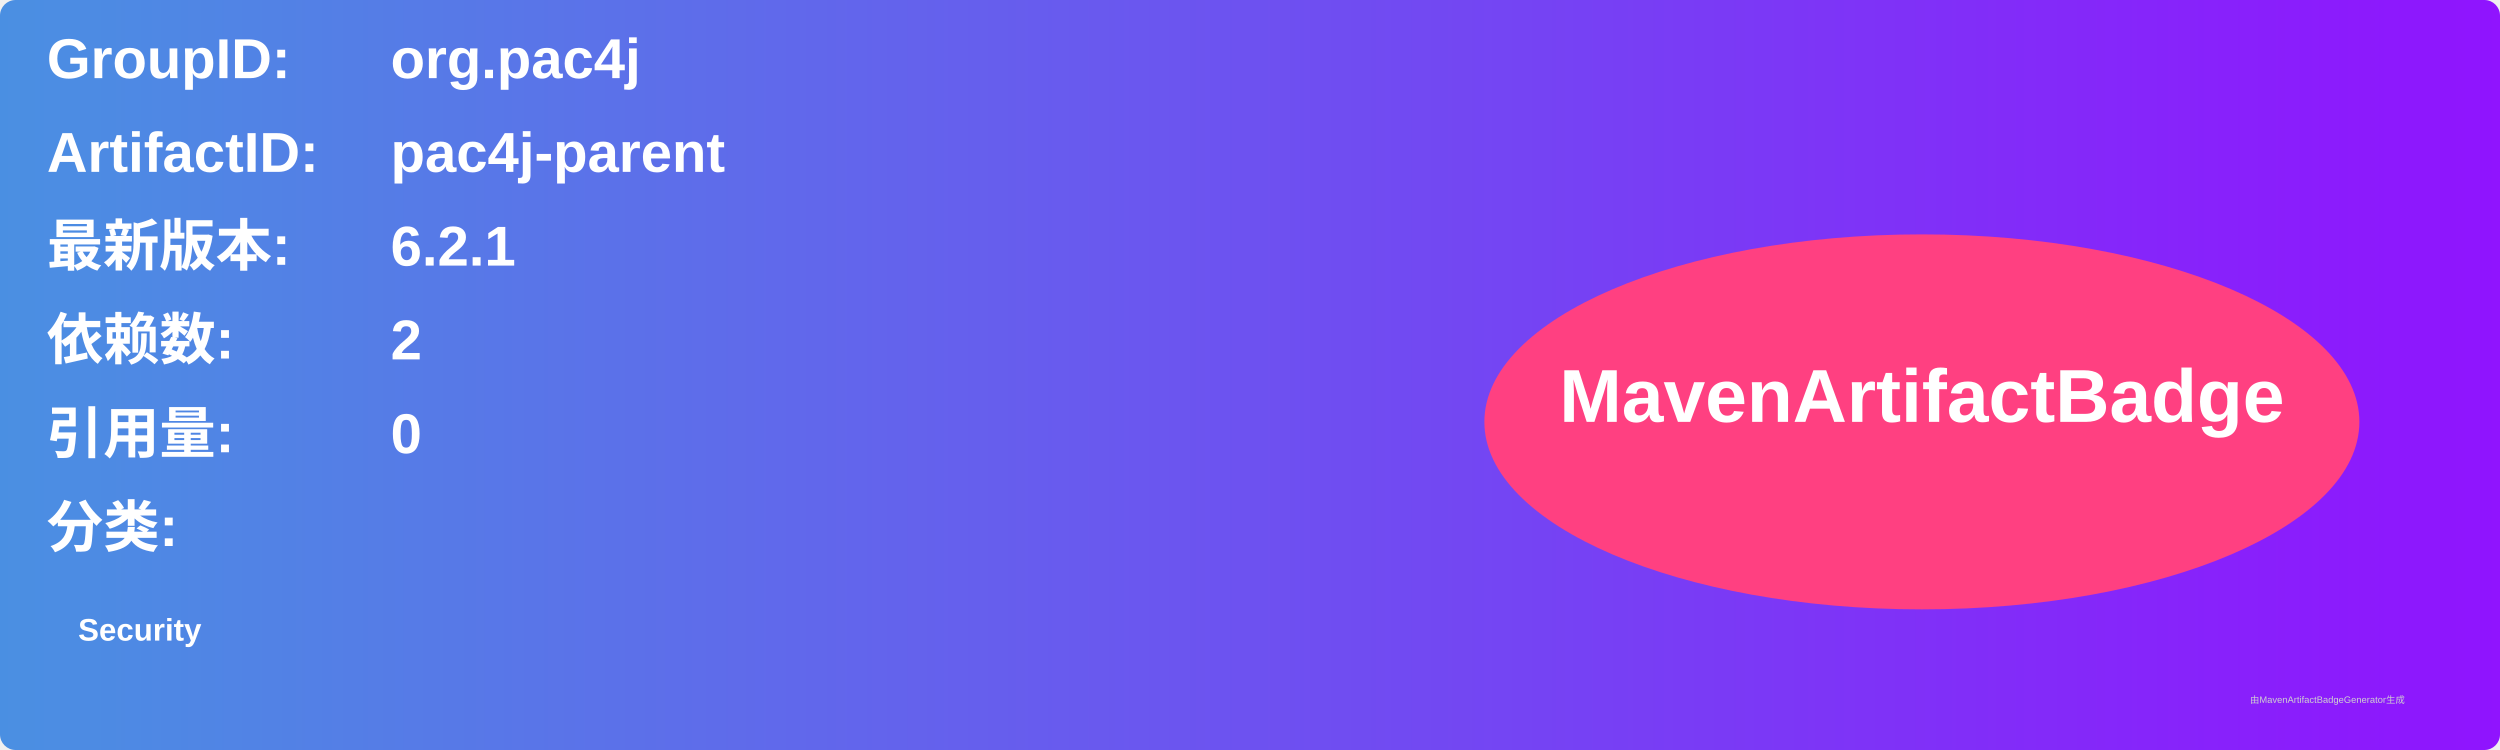
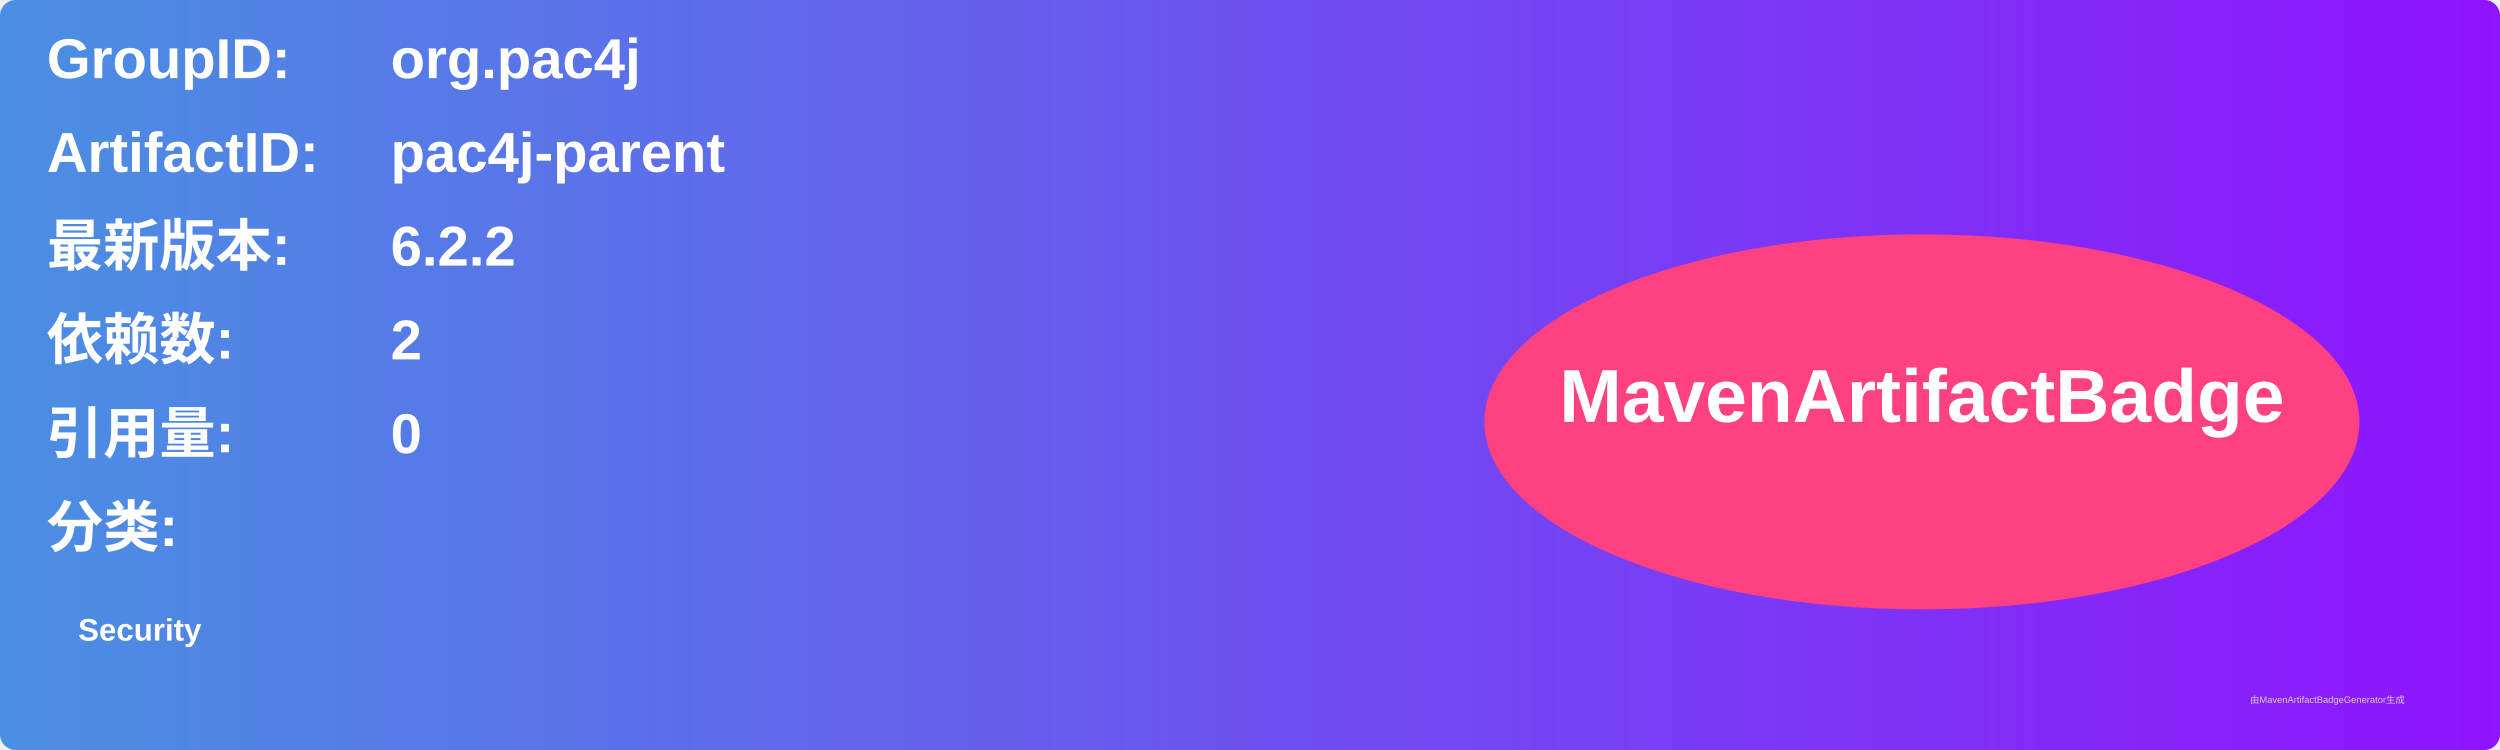
<svg xmlns="http://www.w3.org/2000/svg" width="800" height="240" viewBox="0 0 800 240">
  <linearGradient id="grad" x1="0%" y1="0%" x2="100%" y2="0%">
    <stop offset="0%" stop-color="#4a90e2" />
    <stop offset="100%" stop-color="#9013fe" />
  </linearGradient>
  <rect width="100%" height="100%" rx="5" ry="5" fill="url(#grad)" />
  <g transform="translate(15, 15)">
    <text x="0" y="10" font-family="Arial" font-size="18" fill="white" font-weight="bold" width="260">GroupID:</text>
    <text x="110" y="10" font-family="Arial" font-size="18" fill="white" font-weight="bold" width="460">org.pac4j</text>
    <text x="0" y="40" font-family="Arial" font-size="18" fill="white" font-weight="bold" width="260">ArtifactID:</text>
    <text x="110" y="40" font-family="Arial" font-size="18" fill="white" font-weight="bold" width="460">pac4j-parent</text>
    <text x="0" y="70" font-family="Arial" font-size="18" fill="white" font-weight="bold">最新版本:</text>
    <text x="110" y="70" font-family="Arial" font-size="18" fill="white" font-weight="bold">
-       <tspan font-weight="bold">6.2.1</tspan>
+       <tspan font-weight="bold">6.2.2</tspan>
    </text>
    <text x="0" y="100" font-family="Arial" font-size="18" fill="white" font-weight="bold">依赖数: </text>
    <text x="110" y="100" font-family="Arial" font-size="18" fill="white">
      <tspan font-weight="bold">2</tspan>
    </text>
    <text x="0" y="130" font-family="Arial" font-size="18" fill="white" font-weight="bold">引用量: </text>
    <text x="110" y="130" font-family="Arial" font-size="18" fill="white">
      <tspan font-weight="bold">0</tspan>
    </text>
    <text x="0" y="160" font-family="Arial" font-size="18" fill="white" font-weight="bold">分类:</text>
    <text x="10" y="190" font-family="Arial" font-size="10" fill="white">
      <tspan font-weight="bold">Security</tspan>
    </text>
    <ellipse cx="600" cy="120" rx="140" ry="60" fill="#ff4081" />
    <text x="600" y="120" text-anchor="middle" font-family="Arial" font-size="24" fill="white" font-weight="bold">MavenArtifactBadge</text>
  </g>
  <text x="720" y="225" font-family="Arial" font-size="3" fill="#d0d0d0">由MavenArtifactBadgeGenerator生成</text>
</svg>
